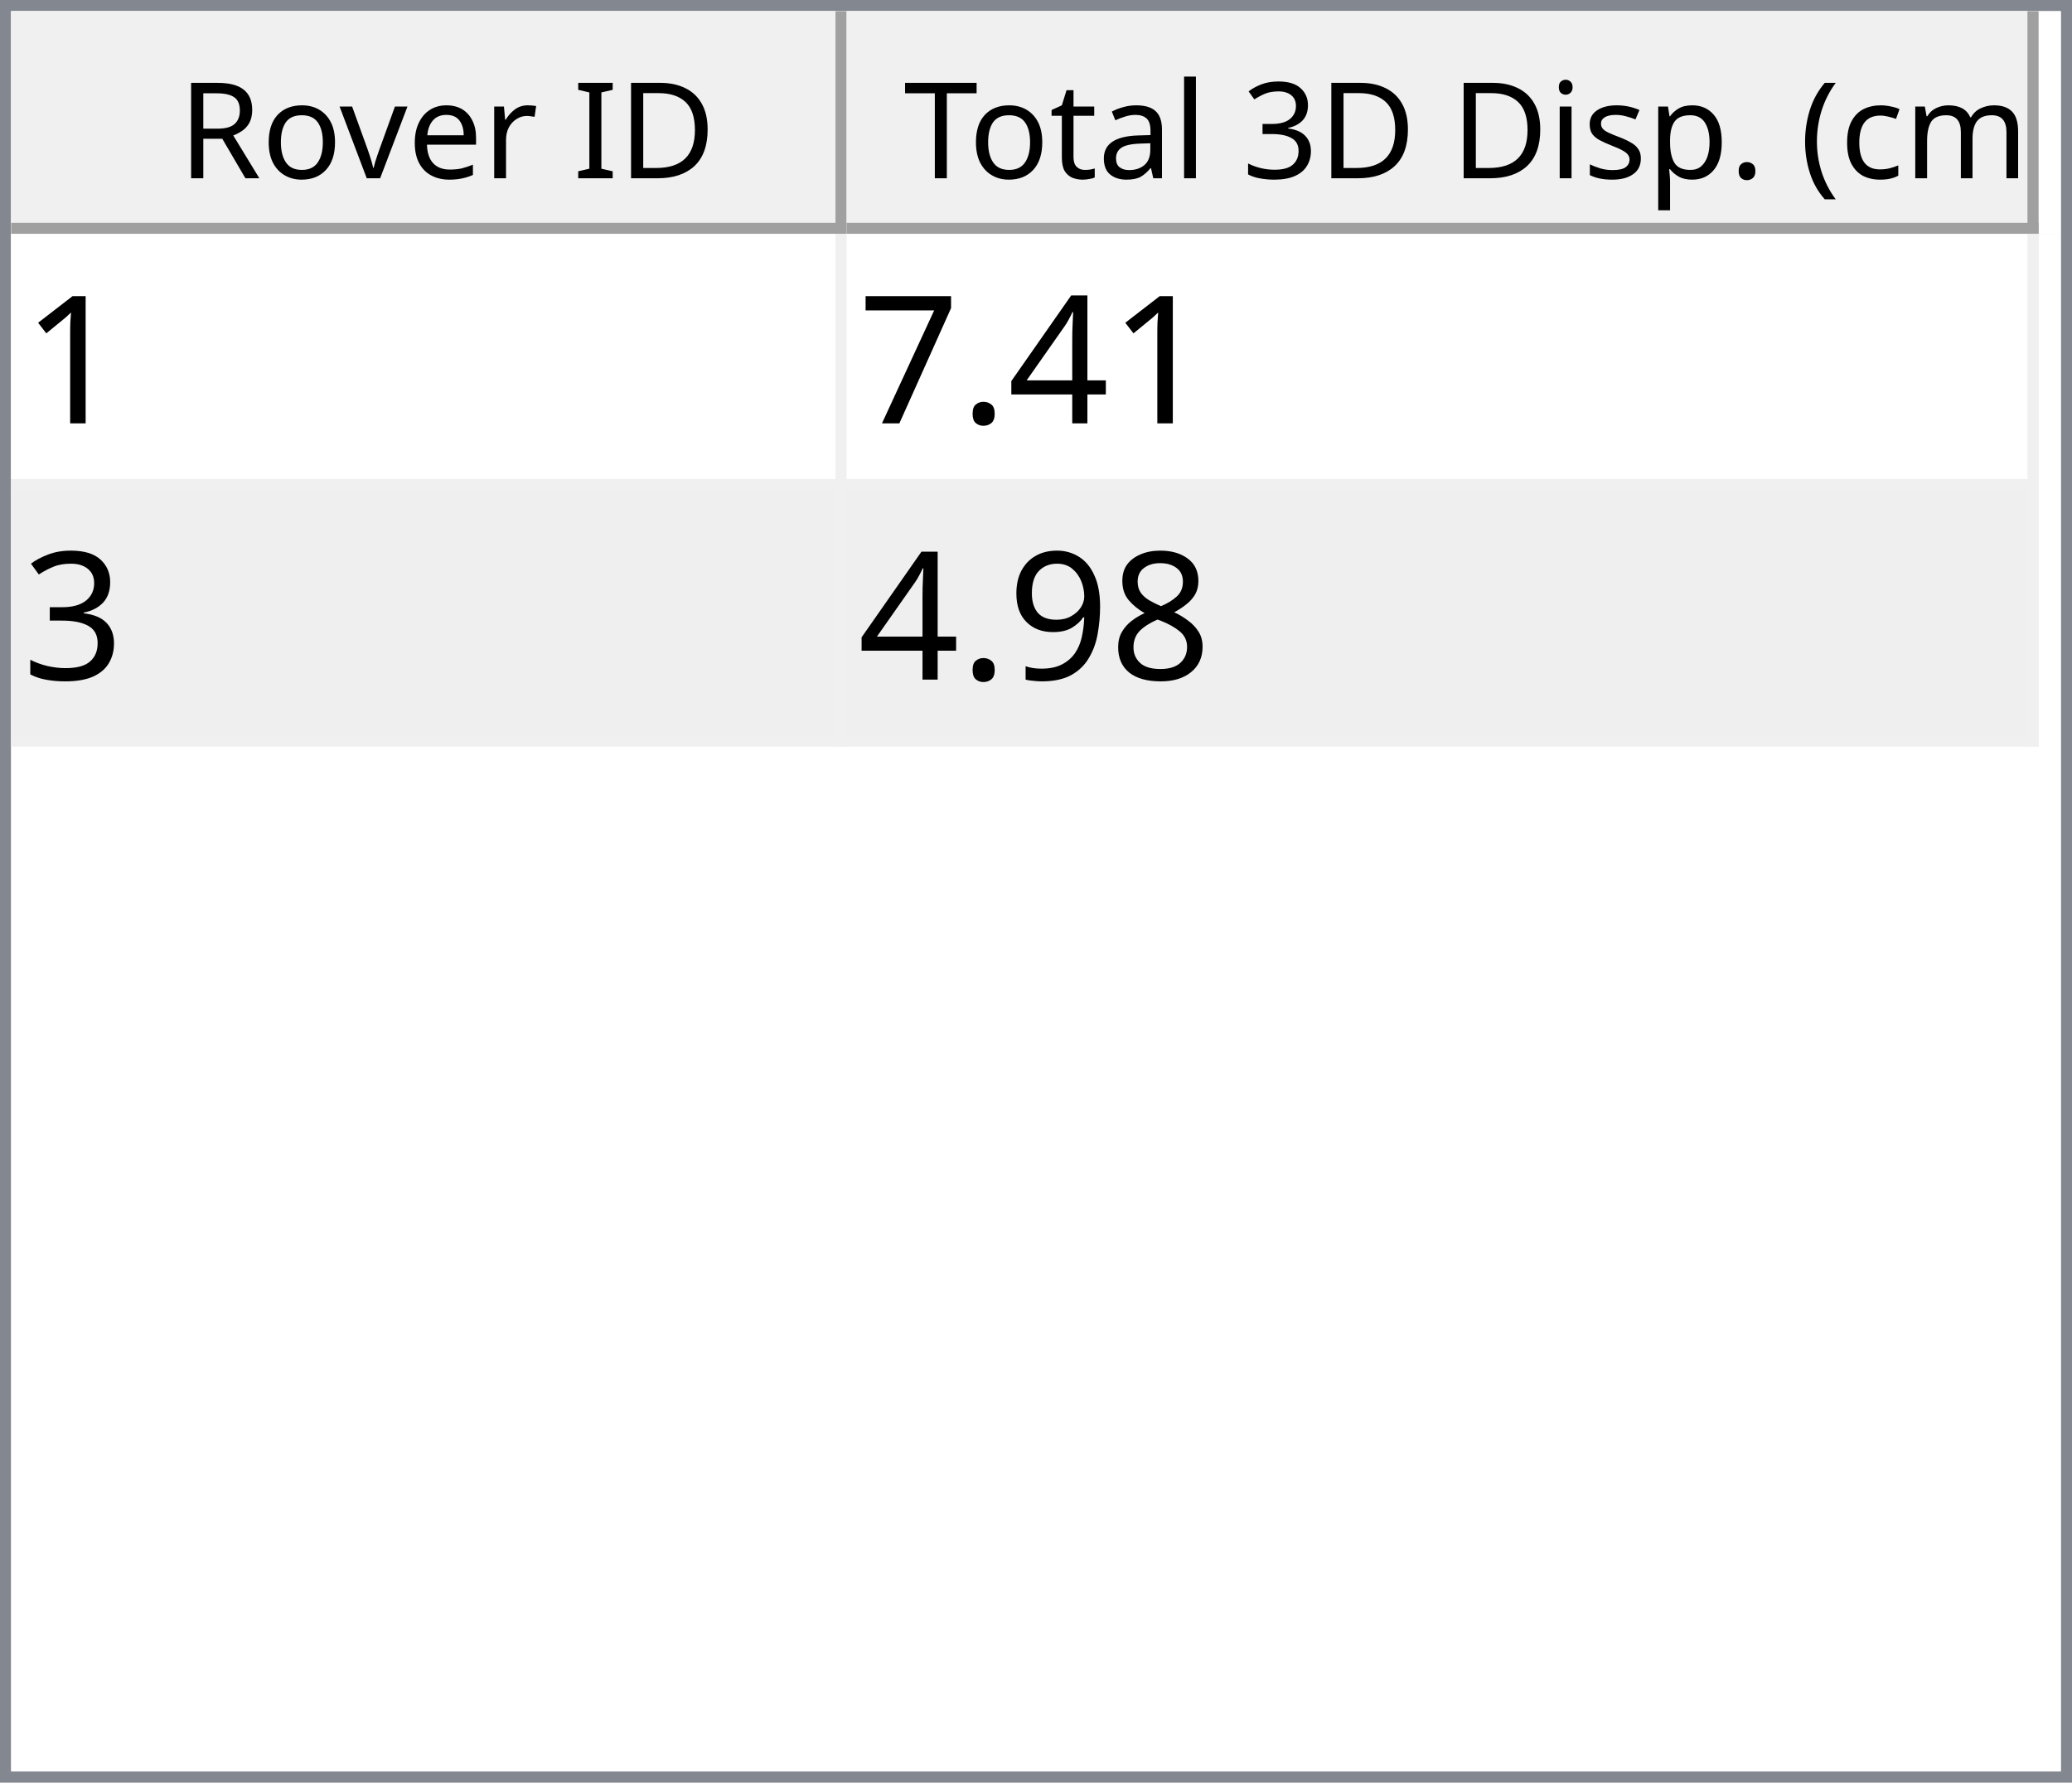
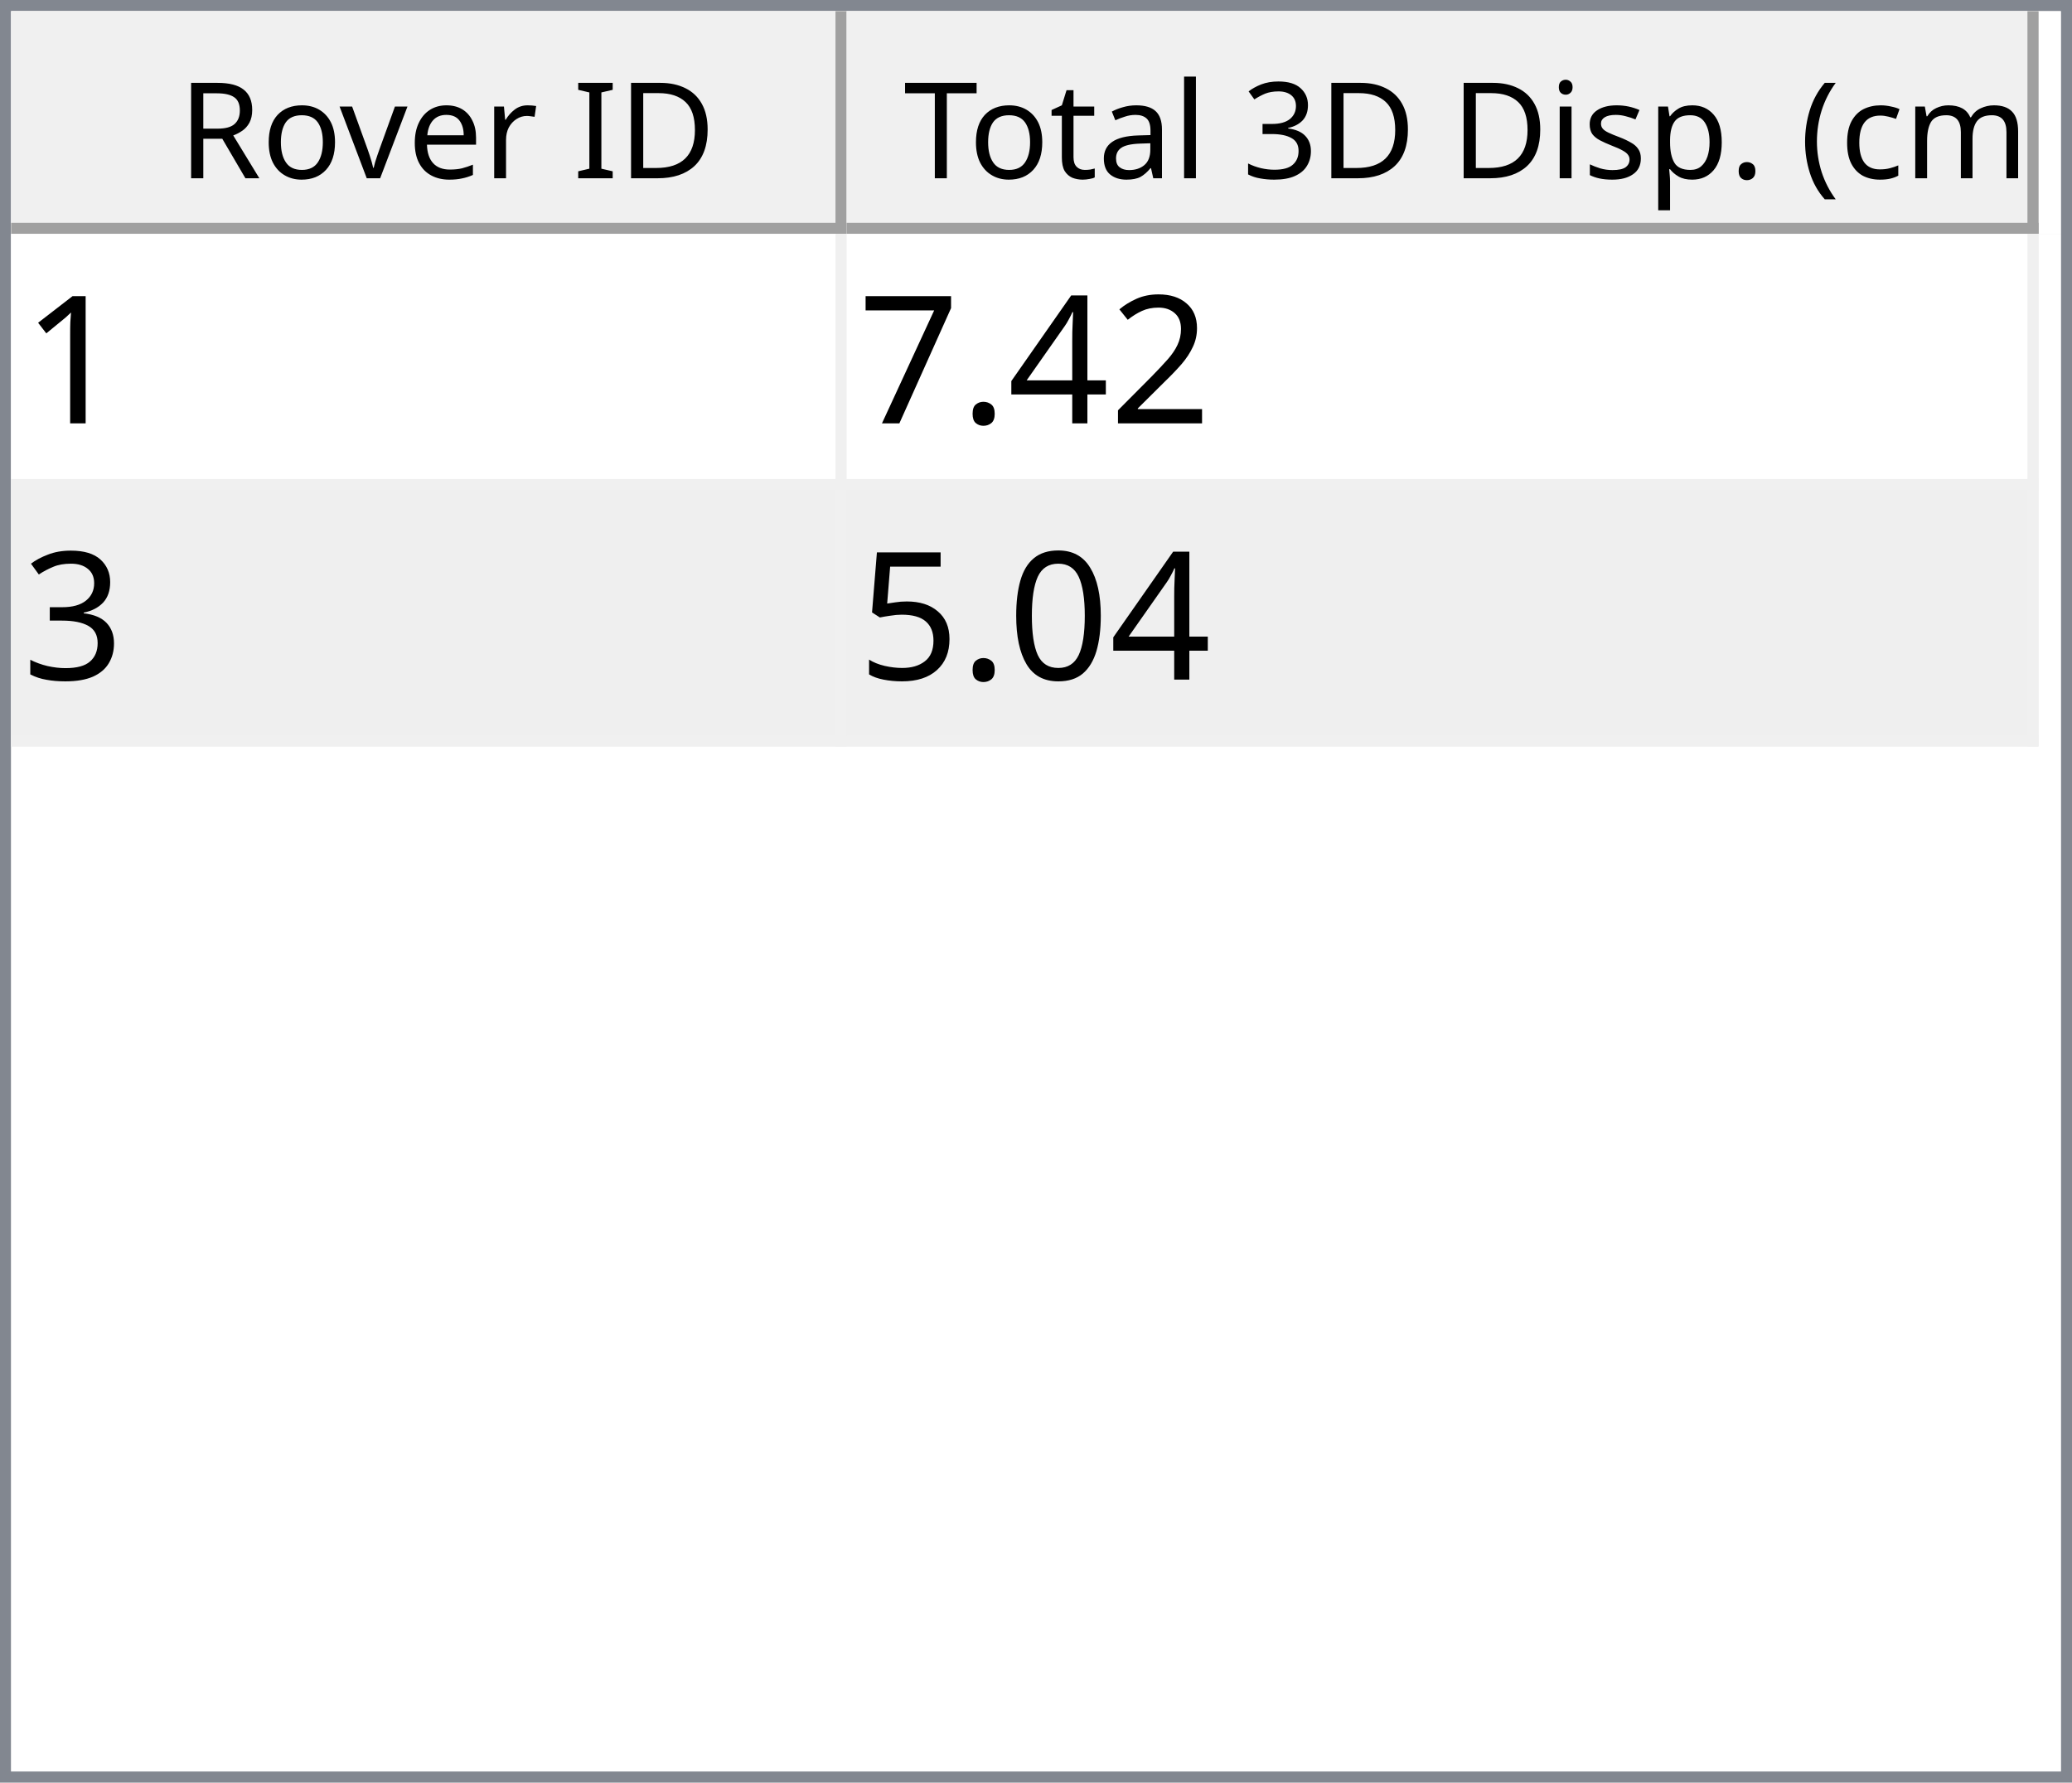
<svg xmlns="http://www.w3.org/2000/svg" style="fill-opacity:1; color-rendering:auto; color-interpolation:auto; text-rendering:auto; stroke:black; stroke-linecap:square; stroke-miterlimit:10; shape-rendering:auto; stroke-opacity:1; fill:black; stroke-dasharray:none; font-weight:normal; stroke-width:1; font-family:'Dialog'; font-style:normal; stroke-linejoin:miter; font-size:12px; stroke-dashoffset:0; image-rendering:auto;" width="186" height="160">
  <defs id="genericDefs" />
  <g>
    <defs id="defs1">
      <clipPath clipPathUnits="userSpaceOnUse" id="clipPath1">
        <path d="M0 0 L186 0 L186 160 L0 160 L0 0 Z" />
      </clipPath>
      <clipPath clipPathUnits="userSpaceOnUse" id="clipPath2">
        <path d="M0 0 L0 160 L186 160 L186 0 Z" />
      </clipPath>
      <clipPath clipPathUnits="userSpaceOnUse" id="clipPath3">
        <path d="M0 0 L0 20 L184 20 L184 0 Z" />
      </clipPath>
      <clipPath clipPathUnits="userSpaceOnUse" id="clipPath4">
        <path d="M0 0 L0 20 L75 20 L75 0 Z" />
      </clipPath>
      <clipPath clipPathUnits="userSpaceOnUse" id="clipPath5">
        <path d="M1 1 L1 19 L74 19 L74 1 Z" />
      </clipPath>
      <clipPath clipPathUnits="userSpaceOnUse" id="clipPath6">
        <path d="M0 0 L0 18 L73 18 L73 0 Z" />
      </clipPath>
      <clipPath clipPathUnits="userSpaceOnUse" id="clipPath7">
        <path d="M-0.5 -0.5 L-0.5 19.5 L74.5 19.5 L74.5 -0.5 Z" />
      </clipPath>
      <clipPath clipPathUnits="userSpaceOnUse" id="clipPath8">
        <path d="M0 0 L0 20 L107 20 L107 0 Z" />
      </clipPath>
      <clipPath clipPathUnits="userSpaceOnUse" id="clipPath9">
        <path d="M1 1 L1 19 L106 19 L106 1 Z" />
      </clipPath>
      <clipPath clipPathUnits="userSpaceOnUse" id="clipPath10">
        <path d="M0 0 L0 18 L105 18 L105 0 Z" />
      </clipPath>
      <clipPath clipPathUnits="userSpaceOnUse" id="clipPath11">
        <path d="M-0.5 -0.5 L-0.5 19.5 L106.5 19.5 L106.5 -0.5 Z" />
      </clipPath>
      <clipPath clipPathUnits="userSpaceOnUse" id="clipPath12">
        <path d="M0 0 L0 138 L184 138 L184 0 Z" />
      </clipPath>
      <clipPath clipPathUnits="userSpaceOnUse" id="clipPath13">
        <path d="M0 0 L0 46 L182 46 L182 0 Z" />
      </clipPath>
      <clipPath clipPathUnits="userSpaceOnUse" id="clipPath14">
        <path d="M-0.5 -0.5 L-0.5 45.5 L181.5 45.5 L181.5 -0.5 Z" />
      </clipPath>
      <clipPath clipPathUnits="userSpaceOnUse" id="clipPath15">
        <path d="M0 0 L0 22 L74 22 L74 0 Z" />
      </clipPath>
      <clipPath clipPathUnits="userSpaceOnUse" id="clipPath16">
        <path d="M0 0 L0 22 L106 22 L106 0 Z" />
      </clipPath>
      <font horiz-adv-x="64.551" id="font1">
        <font-face ascent="107.91" descent="25.098" units-per-em="100" style="font-style:normal; font-family:Segoe UI; font-weight:normal;" />
        <missing-glyph horiz-adv-x="64.551" d="M8.109 0 L8.109 68.266 L56.453 68.266 L56.453 0 L8.109 0 ZM15.328 7.234 L49.219 7.234 L49.219 61.031 L15.328 61.031 L15.328 7.234 Z" />
        <glyph unicode="D" horiz-adv-x="70.117" d="M9.188 0 L9.188 70.016 L28.516 70.016 Q65.531 70.016 65.531 35.891 Q65.531 19.672 55.25 9.836 Q44.969 0 27.734 0 L9.188 0 ZM17.391 62.594 L17.391 7.422 L27.828 7.422 Q41.609 7.422 49.273 14.797 Q56.938 22.172 56.938 35.688 Q56.938 62.594 28.328 62.594 L17.391 62.594 Z" />
        <glyph unicode="I" horiz-adv-x="26.611" d="M17.391 0 L9.188 0 L9.188 70.016 L17.391 70.016 L17.391 0 Z" />
        <glyph unicode=" " horiz-adv-x="27.393" d="" />
        <glyph unicode="r" horiz-adv-x="34.766" d="M34.188 41.891 Q32.078 43.5 28.125 43.5 Q23 43.5 19.555 38.672 Q16.109 33.844 16.109 25.484 L16.109 0 L8.109 0 L8.109 50 L16.109 50 L16.109 39.703 L16.312 39.703 Q18.016 44.969 21.531 47.922 Q25.047 50.875 29.391 50.875 Q32.516 50.875 34.188 50.203 L34.188 41.891 Z" />
        <glyph unicode="e" horiz-adv-x="52.295" d="M48.297 23 L12.984 23 Q13.188 14.656 17.484 10.109 Q21.781 5.562 29.297 5.562 Q37.75 5.562 44.828 11.141 L44.828 3.609 Q38.234 -1.172 27.391 -1.172 Q16.797 -1.172 10.742 5.641 Q4.688 12.453 4.688 24.812 Q4.688 36.469 11.305 43.82 Q17.922 51.172 27.734 51.172 Q37.547 51.172 42.922 44.828 Q48.297 38.484 48.297 27.203 L48.297 23 ZM40.094 29.781 Q40.047 36.719 36.75 40.578 Q33.453 44.438 27.594 44.438 Q21.922 44.438 17.969 40.383 Q14.016 36.328 13.094 29.781 L40.094 29.781 Z" />
        <glyph unicode="v" horiz-adv-x="47.9" d="M47.406 50 L27.484 0 L19.625 0 L0.688 50 L9.469 50 L22.172 13.672 Q23.578 9.672 23.922 6.688 L24.125 6.688 Q24.609 10.453 25.688 13.484 L38.969 50 L47.406 50 Z" />
        <glyph unicode="o" horiz-adv-x="58.594" d="M29 -1.172 Q17.922 -1.172 11.305 5.836 Q4.688 12.844 4.688 24.422 Q4.688 37.016 11.57 44.094 Q18.453 51.172 30.172 51.172 Q41.359 51.172 47.633 44.289 Q53.906 37.406 53.906 25.203 Q53.906 13.234 47.141 6.031 Q40.375 -1.172 29 -1.172 ZM29.594 44.438 Q21.875 44.438 17.383 39.188 Q12.891 33.938 12.891 24.703 Q12.891 15.828 17.43 10.695 Q21.969 5.562 29.594 5.562 Q37.359 5.562 41.531 10.594 Q45.703 15.625 45.703 24.906 Q45.703 34.281 41.531 39.359 Q37.359 44.438 29.594 44.438 Z" />
        <glyph unicode="R" horiz-adv-x="59.814" d="M59.375 0 L49.609 0 L37.891 19.625 Q36.281 22.359 34.766 24.289 Q33.25 26.219 31.664 27.438 Q30.078 28.656 28.25 29.219 Q26.422 29.781 24.125 29.781 L17.391 29.781 L17.391 0 L9.188 0 L9.188 70.016 L30.078 70.016 Q34.672 70.016 38.555 68.867 Q42.438 67.719 45.289 65.375 Q48.141 63.031 49.758 59.547 Q51.375 56.062 51.375 51.375 Q51.375 47.703 50.273 44.656 Q49.172 41.609 47.148 39.211 Q45.125 36.812 42.266 35.133 Q39.406 33.453 35.844 32.516 L35.844 32.328 Q37.594 31.547 38.891 30.547 Q40.188 29.547 41.359 28.18 Q42.531 26.812 43.68 25.078 Q44.828 23.344 46.234 21.047 L59.375 0 ZM17.391 62.594 L17.391 37.203 L28.516 37.203 Q31.594 37.203 34.203 38.133 Q36.812 39.062 38.719 40.797 Q40.625 42.531 41.703 45.047 Q42.781 47.562 42.781 50.688 Q42.781 56.297 39.141 59.445 Q35.5 62.594 28.609 62.594 L17.391 62.594 Z" />
        <glyph unicode=")" horiz-adv-x="30.176" d="M8.297 -15.922 L1.172 -15.922 Q16.406 2.344 16.406 26.812 Q16.406 51.469 1.078 70.016 L8.297 70.016 Q23.531 52.156 23.531 26.703 Q23.531 1.375 8.297 -15.922 Z" />
        <glyph unicode="m" horiz-adv-x="86.133" d="M79.109 0 L71.094 0 L71.094 28.719 Q71.094 37.016 68.531 40.727 Q65.969 44.438 59.906 44.438 Q54.781 44.438 51.195 39.75 Q47.609 35.062 47.609 28.516 L47.609 0 L39.594 0 L39.594 29.688 Q39.594 44.438 28.219 44.438 Q22.953 44.438 19.531 40.016 Q16.109 35.594 16.109 28.516 L16.109 0 L8.109 0 L8.109 50 L16.109 50 L16.109 42.094 L16.312 42.094 Q21.625 51.172 31.844 51.172 Q36.969 51.172 40.773 48.312 Q44.578 45.453 46 40.828 Q51.562 51.172 62.594 51.172 Q79.109 51.172 79.109 30.812 L79.109 0 Z" />
        <glyph unicode="c" horiz-adv-x="46.191" d="M42.188 2.297 Q36.422 -1.172 28.516 -1.172 Q17.828 -1.172 11.258 5.789 Q4.688 12.75 4.688 23.828 Q4.688 36.188 11.766 43.68 Q18.844 51.172 30.672 51.172 Q37.25 51.172 42.281 48.734 L42.281 40.531 Q36.719 44.438 30.375 44.438 Q22.703 44.438 17.797 38.945 Q12.891 33.453 12.891 24.516 Q12.891 15.719 17.508 10.641 Q22.125 5.562 29.891 5.562 Q36.422 5.562 42.188 9.906 L42.188 2.297 Z" />
        <glyph unicode="(" horiz-adv-x="30.176" d="M29.109 -15.922 L21.969 -15.922 Q6.844 1.375 6.844 26.703 Q6.844 52.156 21.969 70.016 L29.203 70.016 Q13.875 51.469 13.875 26.812 Q13.875 2.344 29.109 -15.922 Z" />
        <glyph unicode="." horiz-adv-x="21.68" d="M10.891 -1.078 Q8.641 -1.078 7.055 0.539 Q5.469 2.156 5.469 4.391 Q5.469 6.641 7.055 8.273 Q8.641 9.906 10.891 9.906 Q13.188 9.906 14.797 8.273 Q16.406 6.641 16.406 4.391 Q16.406 2.156 14.797 0.539 Q13.188 -1.078 10.891 -1.078 Z" />
        <glyph unicode="p" horiz-adv-x="58.789" d="M16.312 7.234 L16.109 7.234 L16.109 -23 L8.109 -23 L8.109 50 L16.109 50 L16.109 41.219 L16.312 41.219 Q22.219 51.172 33.594 51.172 Q43.266 51.172 48.688 44.461 Q54.109 37.75 54.109 26.469 Q54.109 13.922 48 6.375 Q41.891 -1.172 31.297 -1.172 Q21.578 -1.172 16.312 7.234 ZM16.109 27.391 L16.109 20.406 Q16.109 14.203 20.141 9.883 Q24.172 5.562 30.375 5.562 Q37.641 5.562 41.773 11.133 Q45.906 16.703 45.906 26.609 Q45.906 34.969 42.047 39.703 Q38.188 44.438 31.594 44.438 Q24.609 44.438 20.359 39.578 Q16.109 34.719 16.109 27.391 Z" />
        <glyph unicode="s" horiz-adv-x="42.432" d="M5.078 1.812 L5.078 10.406 Q11.625 5.562 19.484 5.562 Q30.031 5.562 30.031 12.594 Q30.031 14.594 29.125 15.992 Q28.219 17.391 26.68 18.461 Q25.141 19.531 23.07 20.383 Q21 21.234 18.609 22.172 Q15.281 23.484 12.766 24.828 Q10.25 26.172 8.57 27.859 Q6.891 29.547 6.031 31.695 Q5.172 33.844 5.172 36.719 Q5.172 40.234 6.789 42.945 Q8.406 45.656 11.086 47.484 Q13.766 49.312 17.211 50.242 Q20.656 51.172 24.312 51.172 Q30.812 51.172 35.938 48.922 L35.938 40.828 Q30.422 44.438 23.25 44.438 Q21 44.438 19.195 43.922 Q17.391 43.406 16.094 42.477 Q14.797 41.547 14.086 40.258 Q13.375 38.969 13.375 37.406 Q13.375 35.453 14.086 34.133 Q14.797 32.812 16.164 31.789 Q17.531 30.766 19.484 29.938 Q21.438 29.109 23.922 28.125 Q27.25 26.859 29.883 25.516 Q32.516 24.172 34.375 22.484 Q36.234 20.797 37.234 18.602 Q38.234 16.406 38.234 13.375 Q38.234 9.672 36.602 6.938 Q34.969 4.203 32.234 2.398 Q29.5 0.594 25.93 -0.289 Q22.359 -1.172 18.453 -1.172 Q10.75 -1.172 5.078 1.812 Z" />
        <glyph unicode="i" horiz-adv-x="24.219" d="M12.203 62.703 Q10.062 62.703 8.547 64.164 Q7.031 65.625 7.031 67.875 Q7.031 70.125 8.547 71.609 Q10.062 73.094 12.203 73.094 Q14.406 73.094 15.945 71.609 Q17.484 70.125 17.484 67.875 Q17.484 65.719 15.945 64.211 Q14.406 62.703 12.203 62.703 ZM16.109 0 L8.109 0 L8.109 50 L16.109 50 L16.109 0 Z" />
        <glyph unicode="3" horiz-adv-x="53.906" d="M46.531 19.828 Q46.531 15.094 44.75 11.211 Q42.969 7.328 39.719 4.57 Q36.469 1.812 31.93 0.297 Q27.391 -1.219 21.922 -1.219 Q11.922 -1.219 6 2.594 L6 11.188 Q13.094 5.609 22.219 5.609 Q25.875 5.609 28.828 6.539 Q31.781 7.469 33.906 9.227 Q36.031 10.984 37.18 13.477 Q38.328 15.969 38.328 19.094 Q38.328 32.812 18.797 32.812 L12.984 32.812 L12.984 39.594 L18.5 39.594 Q35.797 39.594 35.797 52.484 Q35.797 64.406 22.609 64.406 Q15.188 64.406 8.688 59.422 L8.688 67.188 Q15.375 71.188 24.609 71.188 Q29 71.188 32.57 69.969 Q36.141 68.75 38.68 66.555 Q41.219 64.359 42.609 61.281 Q44 58.203 44 54.5 Q44 40.672 30.031 36.719 L30.031 36.531 Q33.594 36.141 36.625 34.797 Q39.656 33.453 41.852 31.305 Q44.047 29.156 45.289 26.25 Q46.531 23.344 46.531 19.828 Z" />
        <glyph unicode="l" horiz-adv-x="24.219" d="M16.109 0 L8.109 0 L8.109 74.031 L16.109 74.031 L16.109 0 Z" />
        <glyph unicode="a" horiz-adv-x="50.879" d="M43.891 0 L35.891 0 L35.891 7.812 L35.688 7.812 Q30.469 -1.172 20.312 -1.172 Q12.844 -1.172 8.617 2.781 Q4.391 6.734 4.391 13.281 Q4.391 27.297 20.906 29.594 L35.891 31.688 Q35.891 44.438 25.594 44.438 Q16.547 44.438 9.281 38.281 L9.281 46.484 Q16.656 51.172 26.266 51.172 Q43.891 51.172 43.891 32.516 L43.891 0 ZM35.891 25.297 L23.828 23.641 Q18.266 22.859 15.43 20.875 Q12.594 18.891 12.594 13.875 Q12.594 10.203 15.211 7.883 Q17.828 5.562 22.172 5.562 Q28.125 5.562 32.008 9.742 Q35.891 13.922 35.891 20.312 L35.891 25.297 Z" />
        <glyph unicode="t" horiz-adv-x="33.887" d="M31.297 0.484 Q28.469 -1.078 23.828 -1.078 Q10.688 -1.078 10.688 13.578 L10.688 43.172 L2.094 43.172 L2.094 50 L10.688 50 L10.688 62.203 L18.703 64.797 L18.703 50 L31.297 50 L31.297 43.172 L18.703 43.172 L18.703 14.984 Q18.703 9.969 20.414 7.82 Q22.125 5.672 26.078 5.672 Q29.109 5.672 31.297 7.328 L31.297 0.484 Z" />
        <glyph unicode="T" horiz-adv-x="52.393" d="M50.594 62.594 L30.375 62.594 L30.375 0 L22.172 0 L22.172 62.594 L2 62.594 L2 70.016 L50.594 70.016 L50.594 62.594 Z" />
      </font>
      <font horiz-adv-x="75.0" id="font2">
        <font-face ascent="100.537" descent="21.973" units-per-em="100" style="font-style:normal; font-family:sans-serif; font-weight:normal;" />
        <missing-glyph horiz-adv-x="75.0" d="M12.5 0 L12.5 62.5 L62.5 62.5 L62.5 0 L12.5 0 ZM14.062 1.562 L60.938 1.562 L60.938 60.938 L14.062 60.938 L14.062 1.562 Z" />
        <glyph unicode="1" horiz-adv-x="55.615" d="M37.25 0 L28.469 0 L28.469 56 Q25.297 52.984 20.141 49.953 Q14.984 46.922 10.891 45.406 L10.891 53.906 Q18.266 57.375 23.781 62.305 Q29.297 67.234 31.594 71.875 L37.25 71.875 L37.25 0 Z" />
+         <glyph unicode="2" horiz-adv-x="55.615" d="M50.344 8.453 L50.344 0 L3.031 0 Q2.938 3.172 4.047 6.109 Q5.859 10.938 9.836 15.625 Q13.812 20.312 21.344 26.469 Q33.016 36.031 37.117 41.625 Q41.219 47.219 41.219 52.203 Q41.219 57.422 37.477 61.008 Q33.734 64.594 27.734 64.594 Q21.391 64.594 17.578 60.789 Q13.766 56.984 13.719 50.25 L4.688 51.172 Q5.609 61.281 11.664 66.578 Q17.719 71.875 27.938 71.875 Q38.234 71.875 44.242 66.164 Q50.25 60.453 50.25 52 Q50.25 47.703 48.492 43.555 Q46.734 39.406 42.656 34.812 Q38.578 30.219 29.109 22.219 Q21.188 15.578 18.945 13.211 Q16.703 10.844 15.234 8.453 L50.344 8.453 Z" />
        <glyph unicode="4" horiz-adv-x="55.615" d="M32.328 0 L32.328 17.141 L1.266 17.141 L1.266 25.203 L33.938 71.578 L41.109 71.578 L41.109 25.203 L50.781 25.203 L50.781 17.141 L41.109 17.141 L41.109 0 L32.328 0 ZM32.328 25.203 L32.328 57.469 L9.906 25.203 L32.328 25.203 Z" />
        <glyph unicode="." horiz-adv-x="27.783" d="M9.078 0 L9.078 10.016 L19.094 10.016 L19.094 0 L9.078 0 Z" />
        <glyph unicode="7" horiz-adv-x="55.615" d="M4.734 62.203 L4.734 70.656 L51.078 70.656 L51.078 63.812 Q44.234 56.547 37.523 44.484 Q30.812 32.422 27.156 19.672 Q24.516 10.688 23.781 0 L14.75 0 Q14.891 8.453 18.062 20.414 Q21.234 32.375 27.172 43.484 Q33.109 54.594 39.797 62.203 L4.734 62.203 Z" />
        <glyph unicode="3" horiz-adv-x="55.615" d="M4.203 18.891 L12.984 20.062 Q14.5 12.594 18.141 9.297 Q21.781 6 27 6 Q33.203 6 37.477 10.297 Q41.75 14.594 41.75 20.953 Q41.75 27 37.797 30.93 Q33.844 34.859 27.734 34.859 Q25.25 34.859 21.531 33.891 L22.516 41.609 Q23.391 41.5 23.922 41.5 Q29.547 41.5 34.039 44.43 Q38.531 47.359 38.531 53.469 Q38.531 58.297 35.258 61.477 Q31.984 64.656 26.812 64.656 Q21.688 64.656 18.266 61.43 Q14.844 58.203 13.875 51.766 L5.078 53.328 Q6.688 62.156 12.398 67.016 Q18.109 71.875 26.609 71.875 Q32.469 71.875 37.398 69.359 Q42.328 66.844 44.945 62.5 Q47.562 58.156 47.562 53.266 Q47.562 48.641 45.07 44.828 Q42.578 41.016 37.703 38.766 Q44.047 37.312 47.562 32.695 Q51.078 28.078 51.078 21.141 Q51.078 11.766 44.242 5.25 Q37.406 -1.266 26.953 -1.266 Q17.531 -1.266 11.305 4.352 Q5.078 9.969 4.203 18.891 Z" />
-         <glyph unicode="8" horiz-adv-x="55.615" d="M17.672 38.812 Q12.203 40.828 9.57 44.539 Q6.938 48.25 6.938 53.422 Q6.938 61.234 12.555 66.555 Q18.172 71.875 27.484 71.875 Q36.859 71.875 42.578 66.43 Q48.297 60.984 48.297 53.172 Q48.297 48.188 45.68 44.508 Q43.062 40.828 37.75 38.812 Q44.344 36.672 47.781 31.883 Q51.219 27.094 51.219 20.453 Q51.219 11.281 44.727 5.031 Q38.234 -1.219 27.641 -1.219 Q17.047 -1.219 10.547 5.055 Q4.047 11.328 4.047 20.703 Q4.047 27.688 7.594 32.398 Q11.141 37.109 17.672 38.812 ZM15.922 53.719 Q15.922 48.641 19.195 45.414 Q22.469 42.188 27.688 42.188 Q32.766 42.188 36.016 45.383 Q39.266 48.578 39.266 53.219 Q39.266 58.062 35.914 61.359 Q32.562 64.656 27.594 64.656 Q22.562 64.656 19.242 61.43 Q15.922 58.203 15.922 53.719 ZM13.094 20.656 Q13.094 16.891 14.875 13.375 Q16.656 9.859 20.172 7.93 Q23.688 6 27.734 6 Q34.031 6 38.133 10.055 Q42.234 14.109 42.234 20.359 Q42.234 26.703 38.016 30.859 Q33.797 35.016 27.438 35.016 Q21.234 35.016 17.164 30.914 Q13.094 26.812 13.094 20.656 Z" />
-         <glyph unicode="9" horiz-adv-x="55.615" d="M5.469 16.547 L13.922 17.328 Q14.984 11.375 18.016 8.688 Q21.047 6 25.781 6 Q29.828 6 32.883 7.859 Q35.938 9.719 37.891 12.82 Q39.844 15.922 41.164 21.195 Q42.484 26.469 42.484 31.938 Q42.484 32.516 42.438 33.688 Q39.797 29.5 35.234 26.883 Q30.672 24.266 25.344 24.266 Q16.453 24.266 10.305 30.711 Q4.156 37.156 4.156 47.703 Q4.156 58.594 10.578 65.234 Q17 71.875 26.656 71.875 Q33.641 71.875 39.43 68.117 Q45.219 64.359 48.219 57.398 Q51.219 50.438 51.219 37.25 Q51.219 23.531 48.242 15.406 Q45.266 7.281 39.383 3.031 Q33.5 -1.219 25.594 -1.219 Q17.188 -1.219 11.867 3.445 Q6.547 8.109 5.469 16.547 ZM41.453 48.141 Q41.453 55.719 37.43 60.156 Q33.406 64.594 27.734 64.594 Q21.875 64.594 17.531 59.812 Q13.188 55.031 13.188 47.406 Q13.188 40.578 17.312 36.305 Q21.438 32.031 27.484 32.031 Q33.594 32.031 37.523 36.305 Q41.453 40.578 41.453 48.141 Z" />
+         <glyph unicode="0" horiz-adv-x="55.615" d="M4.156 35.297 Q4.156 48 6.766 55.742 Q9.375 63.484 14.523 67.68 Q19.672 71.875 27.484 71.875 Q33.25 71.875 37.594 69.555 Q41.938 67.234 44.773 62.867 Q47.609 58.5 49.219 52.227 Q50.828 45.953 50.828 35.297 Q50.828 22.703 48.242 14.969 Q45.656 7.234 40.508 3.008 Q35.359 -1.219 27.484 -1.219 Q17.141 -1.219 11.234 6.203 Q4.156 15.141 4.156 35.297 ZM13.188 35.297 Q13.188 17.672 17.312 11.836 Q21.438 6 27.484 6 Q33.547 6 37.672 11.859 Q41.797 17.719 41.797 35.297 Q41.797 52.984 37.672 58.789 Q33.547 64.594 27.391 64.594 Q21.344 64.594 17.719 59.469 Q13.188 52.938 13.188 35.297 Z" />
+         <glyph unicode="5" horiz-adv-x="55.615" d="M4.156 18.75 L13.375 19.531 Q14.406 12.797 18.141 9.398 Q21.875 6 27.156 6 Q33.5 6 37.891 10.789 Q42.281 15.578 42.281 23.484 Q42.281 31 38.062 35.352 Q33.844 39.703 27 39.703 Q22.75 39.703 19.336 37.773 Q15.922 35.844 13.969 32.766 L5.719 33.844 L12.641 70.609 L48.25 70.609 L48.25 62.203 L19.672 62.203 L15.828 42.969 Q22.266 47.469 29.344 47.469 Q38.719 47.469 45.164 40.969 Q51.609 34.469 51.609 24.266 Q51.609 14.547 45.953 7.469 Q39.062 -1.219 27.156 -1.219 Q17.391 -1.219 11.211 4.25 Q5.031 9.719 4.156 18.75 Z" />
      </font>
    </defs>
    <g style="fill:white; stroke:white;">
      <rect x="0" y="0" width="186" style="clip-path:url(#clipPath1); stroke:none;" height="160" />
    </g>
    <g style="fill:white; text-rendering:optimizeSpeed; color-rendering:optimizeSpeed; image-rendering:optimizeSpeed; shape-rendering:crispEdges; stroke:white; color-interpolation:sRGB;">
      <rect x="0" width="186" height="160" y="0" style="stroke:none;" />
      <path style="stroke:none;" d="M0 160 L186 160 L186 0 L0 0 Z" />
    </g>
    <g style="fill:rgb(240,240,240); font-family:'Segoe UI'; stroke:rgb(240,240,240);">
      <rect x="0" y="0" width="186" style="clip-path:url(#clipPath2); stroke:none;" height="160" />
    </g>
    <g style="fill:rgb(130,135,144); font-family:'Segoe UI'; stroke:rgb(130,135,144);">
      <path d="M0 0 L186 0 L186 160 L0 160 L0 0 ZM1 1 L185 1 L185 159 L1 159 L1 1 Z" style="fill-rule:evenodd; clip-path:url(#clipPath2); stroke:none;" />
    </g>
    <g style="fill:white; font-family:'Segoe UI'; stroke:white;" transform="translate(1,1)">
      <rect x="0" y="0" width="184" style="clip-path:url(#clipPath3); stroke:none;" height="20" />
    </g>
    <g style="fill:rgb(240,240,240); font-family:'Segoe UI'; stroke:rgb(240,240,240);" transform="translate(1,1)">
      <rect x="0" y="0" width="75" style="clip-path:url(#clipPath4); stroke:none;" height="20" />
    </g>
    <g style="font-family:'Segoe UI';" transform="translate(2,2)">
      <text x="14" xml:space="preserve" y="14" style="clip-path:url(#clipPath6); stroke:none;">Rover ID</text>
    </g>
    <g style="fill:rgb(160,160,160); font-family:'Segoe UI'; stroke:rgb(160,160,160); stroke-linejoin:bevel;" transform="translate(1.5,1.5)">
      <line x1="74" x2="74" y1="0" style="fill:none; clip-path:url(#clipPath7);" y2="19" />
    </g>
    <g style="fill:rgb(160,160,160); font-family:'Segoe UI'; stroke:rgb(160,160,160); stroke-linejoin:bevel;" transform="matrix(1,0,0,1,1,1) translate(0.5,0.5)">
      <line x1="0" x2="74" y1="19" style="fill:none; clip-path:url(#clipPath7);" y2="19" />
    </g>
    <g style="fill:rgb(240,240,240); font-family:'Segoe UI'; stroke:rgb(240,240,240);" transform="translate(76,1)">
      <rect x="0" y="0" width="107" style="clip-path:url(#clipPath8); stroke:none;" height="20" />
    </g>
    <g style="font-family:'Segoe UI';" transform="translate(77,2)">
      <text x="1" xml:space="preserve" y="14" style="clip-path:url(#clipPath10); stroke:none;"> Total 3D Disp. (cm)</text>
    </g>
    <g style="fill:rgb(160,160,160); font-family:'Segoe UI'; stroke:rgb(160,160,160); stroke-linejoin:bevel;" transform="translate(76.5,1.5)">
      <line x1="106" x2="106" y1="0" style="fill:none; clip-path:url(#clipPath11);" y2="19" />
    </g>
    <g style="fill:rgb(160,160,160); font-family:'Segoe UI'; stroke:rgb(160,160,160); stroke-linejoin:bevel;" transform="matrix(1,0,0,1,76,1) translate(0.5,0.5)">
      <line x1="0" x2="106" y1="19" style="fill:none; clip-path:url(#clipPath11);" y2="19" />
    </g>
    <g style="fill:white; font-family:'Segoe UI'; stroke:white;" transform="translate(1,21)">
      <rect x="0" y="0" width="184" style="clip-path:url(#clipPath12); stroke:none;" height="138" />
    </g>
    <g style="fill:rgb(240,240,240); font-size:16px; font-family:sans-serif; stroke:rgb(240,240,240);" transform="translate(1,21)">
      <rect x="0" y="0" width="182" style="clip-path:url(#clipPath13); stroke:none;" height="46" />
      <line transform="translate(0.5,0.5)" x1="0" x2="181" y1="22" style="clip-path:url(#clipPath14); fill:none; stroke-linejoin:bevel;" y2="22" />
    </g>
    <g transform="matrix(1,0,0,1,1,21) translate(0.5,0.5)" style="fill:rgb(240,240,240); font-size:16px; font-family:sans-serif; stroke:rgb(240,240,240); stroke-linejoin:bevel;">
      <line x1="0" x2="181" y1="45" style="fill:none; clip-path:url(#clipPath14);" y2="45" />
    </g>
    <g transform="matrix(1,0,0,1,1,21) translate(0.5,0.5)" style="fill:rgb(240,240,240); font-size:16px; font-family:sans-serif; stroke:rgb(240,240,240); stroke-linejoin:bevel;">
      <line x1="74" x2="74" y1="0" style="fill:none; clip-path:url(#clipPath14);" y2="45" />
    </g>
    <g transform="matrix(1,0,0,1,1,21) translate(0.5,0.5)" style="fill:rgb(240,240,240); font-size:16px; font-family:sans-serif; stroke:rgb(240,240,240); stroke-linejoin:bevel;">
      <line x1="181" x2="181" y1="0" style="fill:none; clip-path:url(#clipPath14);" y2="45" />
    </g>
    <g style="fill:white; font-size:16px; font-family:sans-serif; stroke:white;" transform="matrix(1,0,0,1,1,21)">
      <rect x="0" y="0" width="74" style="clip-path:url(#clipPath15); stroke:none;" height="22" />
      <text x="1" y="17" style="fill:black; clip-path:url(#clipPath15); stroke:none;" xml:space="preserve">1</text>
    </g>
    <g style="fill:white; font-size:16px; font-family:sans-serif; stroke:white;" transform="matrix(1,0,0,1,1,21) translate(75,0)">
      <rect x="0" y="0" width="106" style="clip-path:url(#clipPath16); stroke:none;" height="22" />
-       <text x="1" y="17" style="fill:black; clip-path:url(#clipPath16); stroke:none;" xml:space="preserve">7.41</text>
+       <text x="1" y="17" style="fill:black; clip-path:url(#clipPath16); stroke:none;" xml:space="preserve">7.42</text>
    </g>
    <g style="fill:rgb(239,239,239); font-size:16px; font-family:sans-serif; stroke:rgb(239,239,239);" transform="matrix(1,0,0,1,1,21) translate(0,23)">
      <rect x="0" y="0" width="74" style="clip-path:url(#clipPath15); stroke:none;" height="22" />
      <text x="1" y="17" style="fill:black; clip-path:url(#clipPath15); stroke:none;" xml:space="preserve">3</text>
    </g>
    <g style="fill:rgb(239,239,239); font-size:16px; font-family:sans-serif; stroke:rgb(239,239,239);" transform="matrix(1,0,0,1,1,21) translate(75,23)">
      <rect x="0" y="0" width="106" style="clip-path:url(#clipPath16); stroke:none;" height="22" />
-       <text x="1" y="17" style="fill:black; clip-path:url(#clipPath16); stroke:none;" xml:space="preserve">4.98</text>
+       <text x="1" y="17" style="fill:black; clip-path:url(#clipPath16); stroke:none;" xml:space="preserve">5.04</text>
    </g>
  </g>
</svg>
